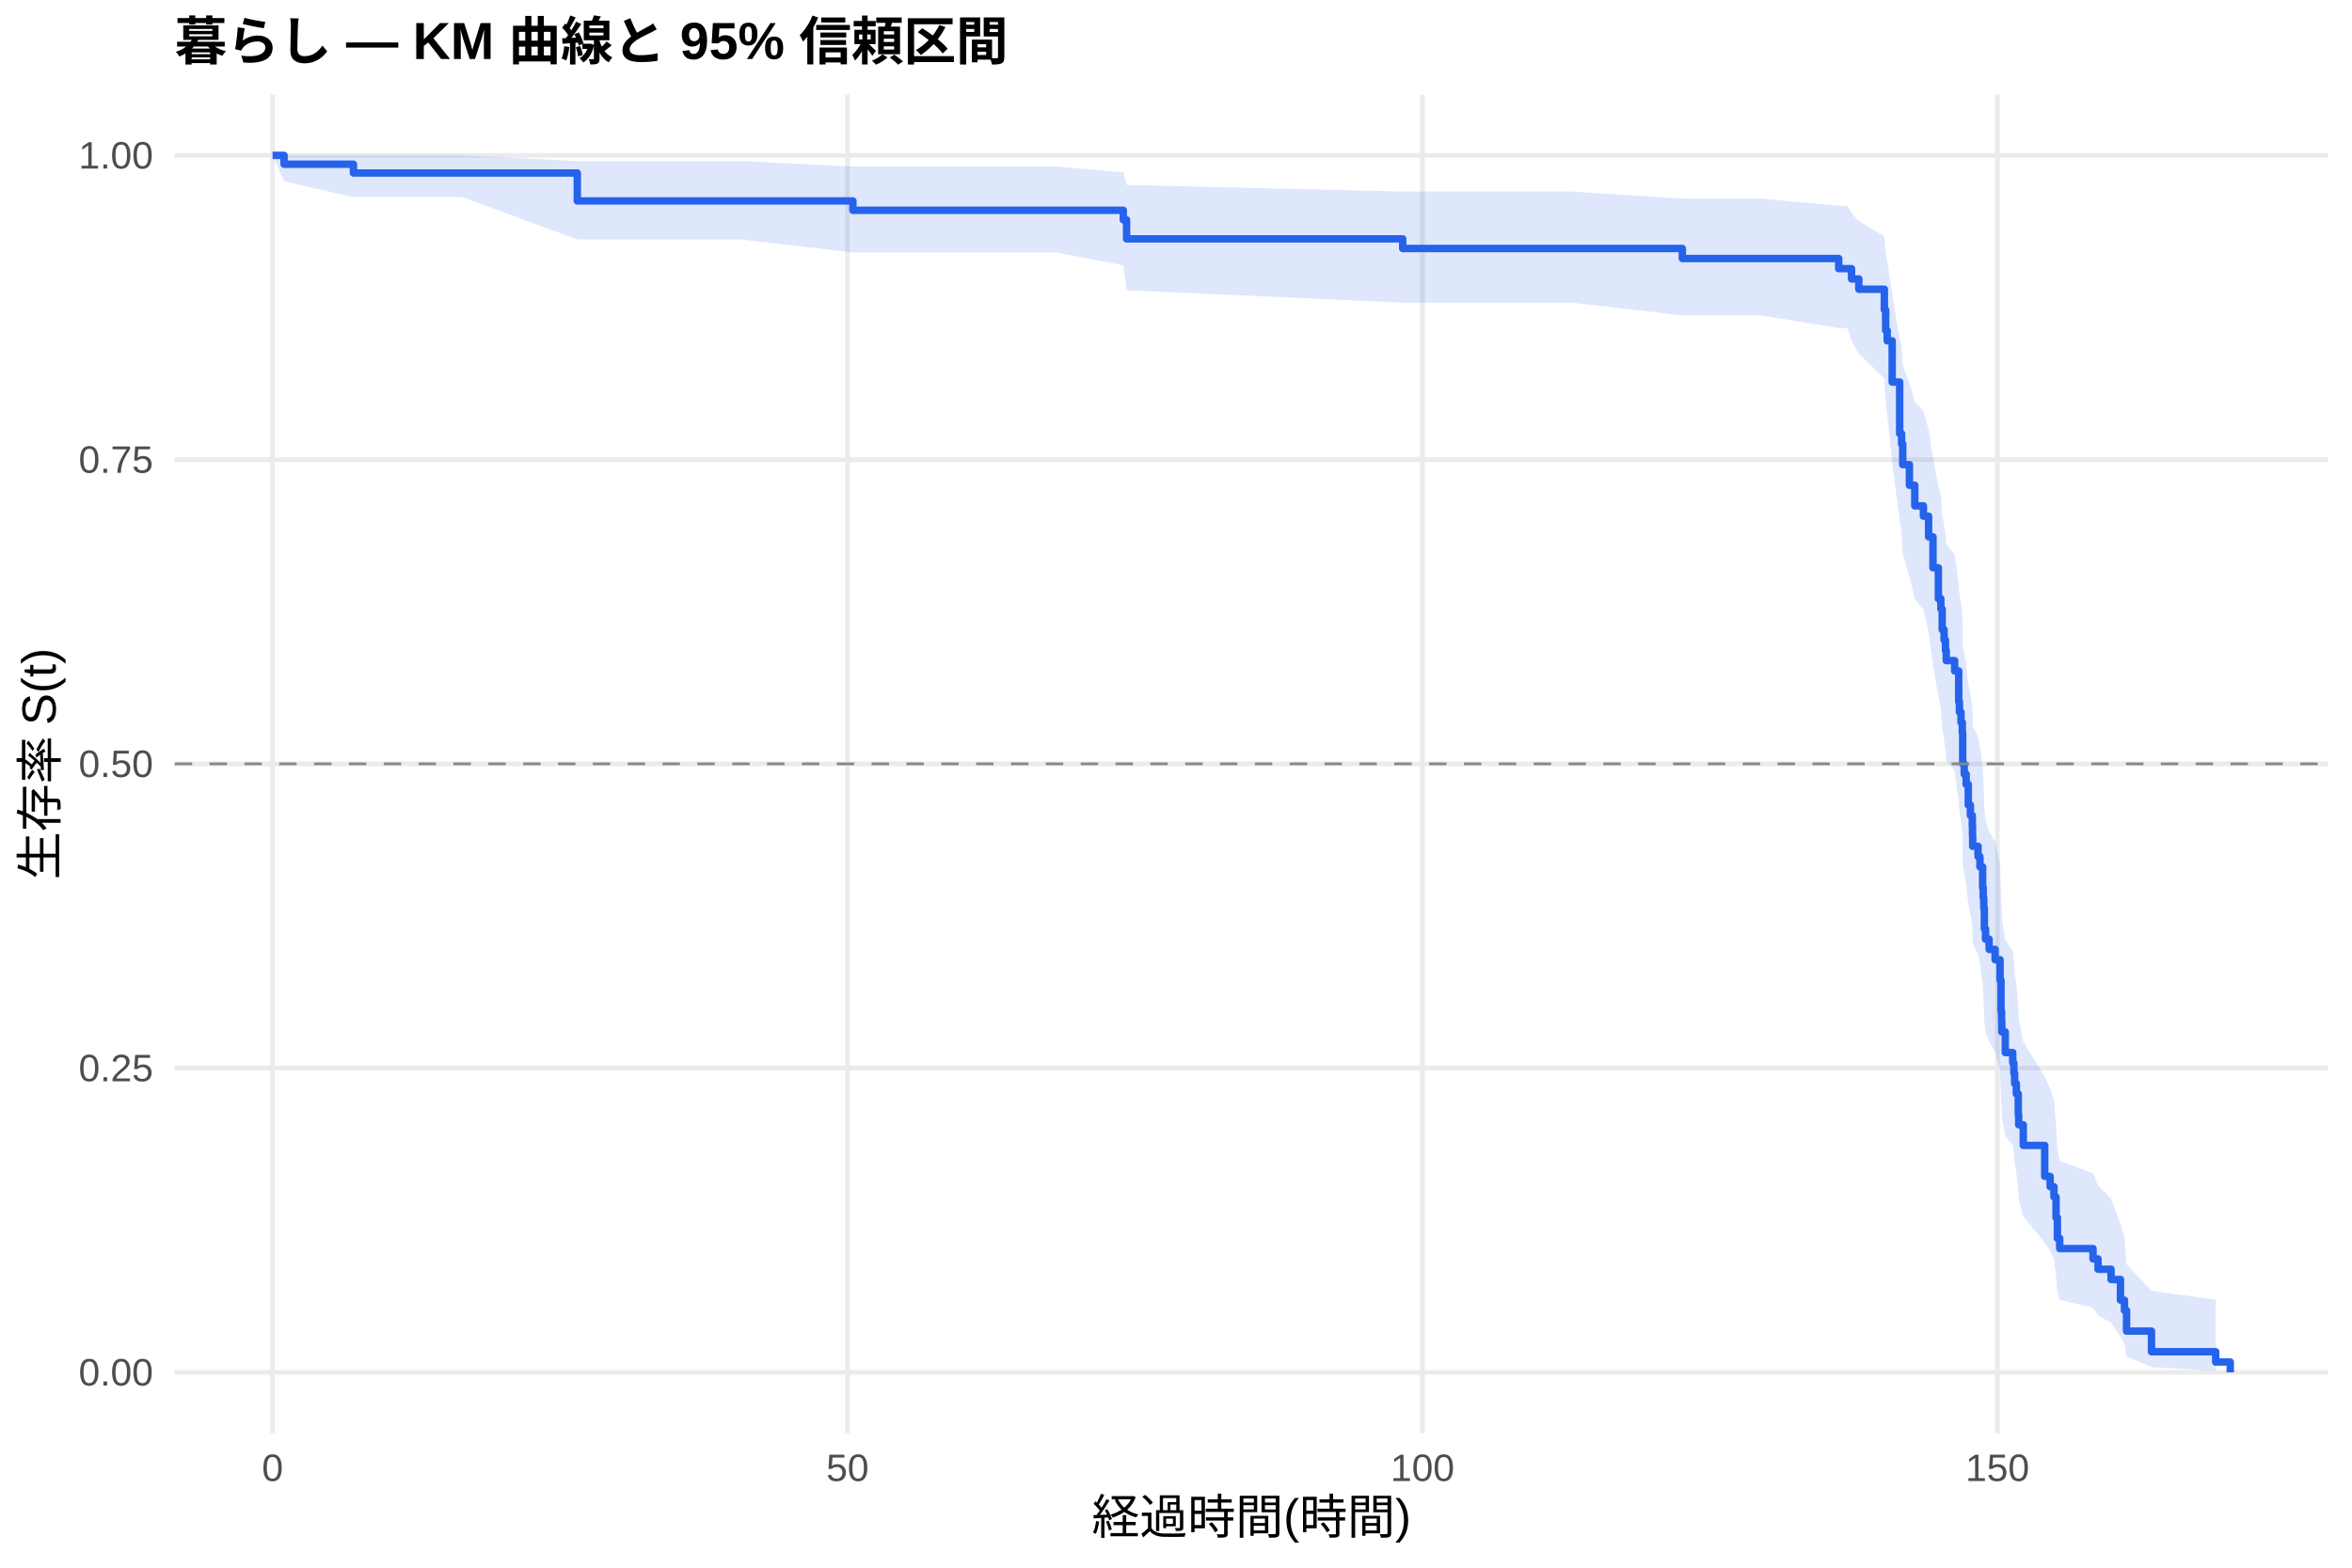
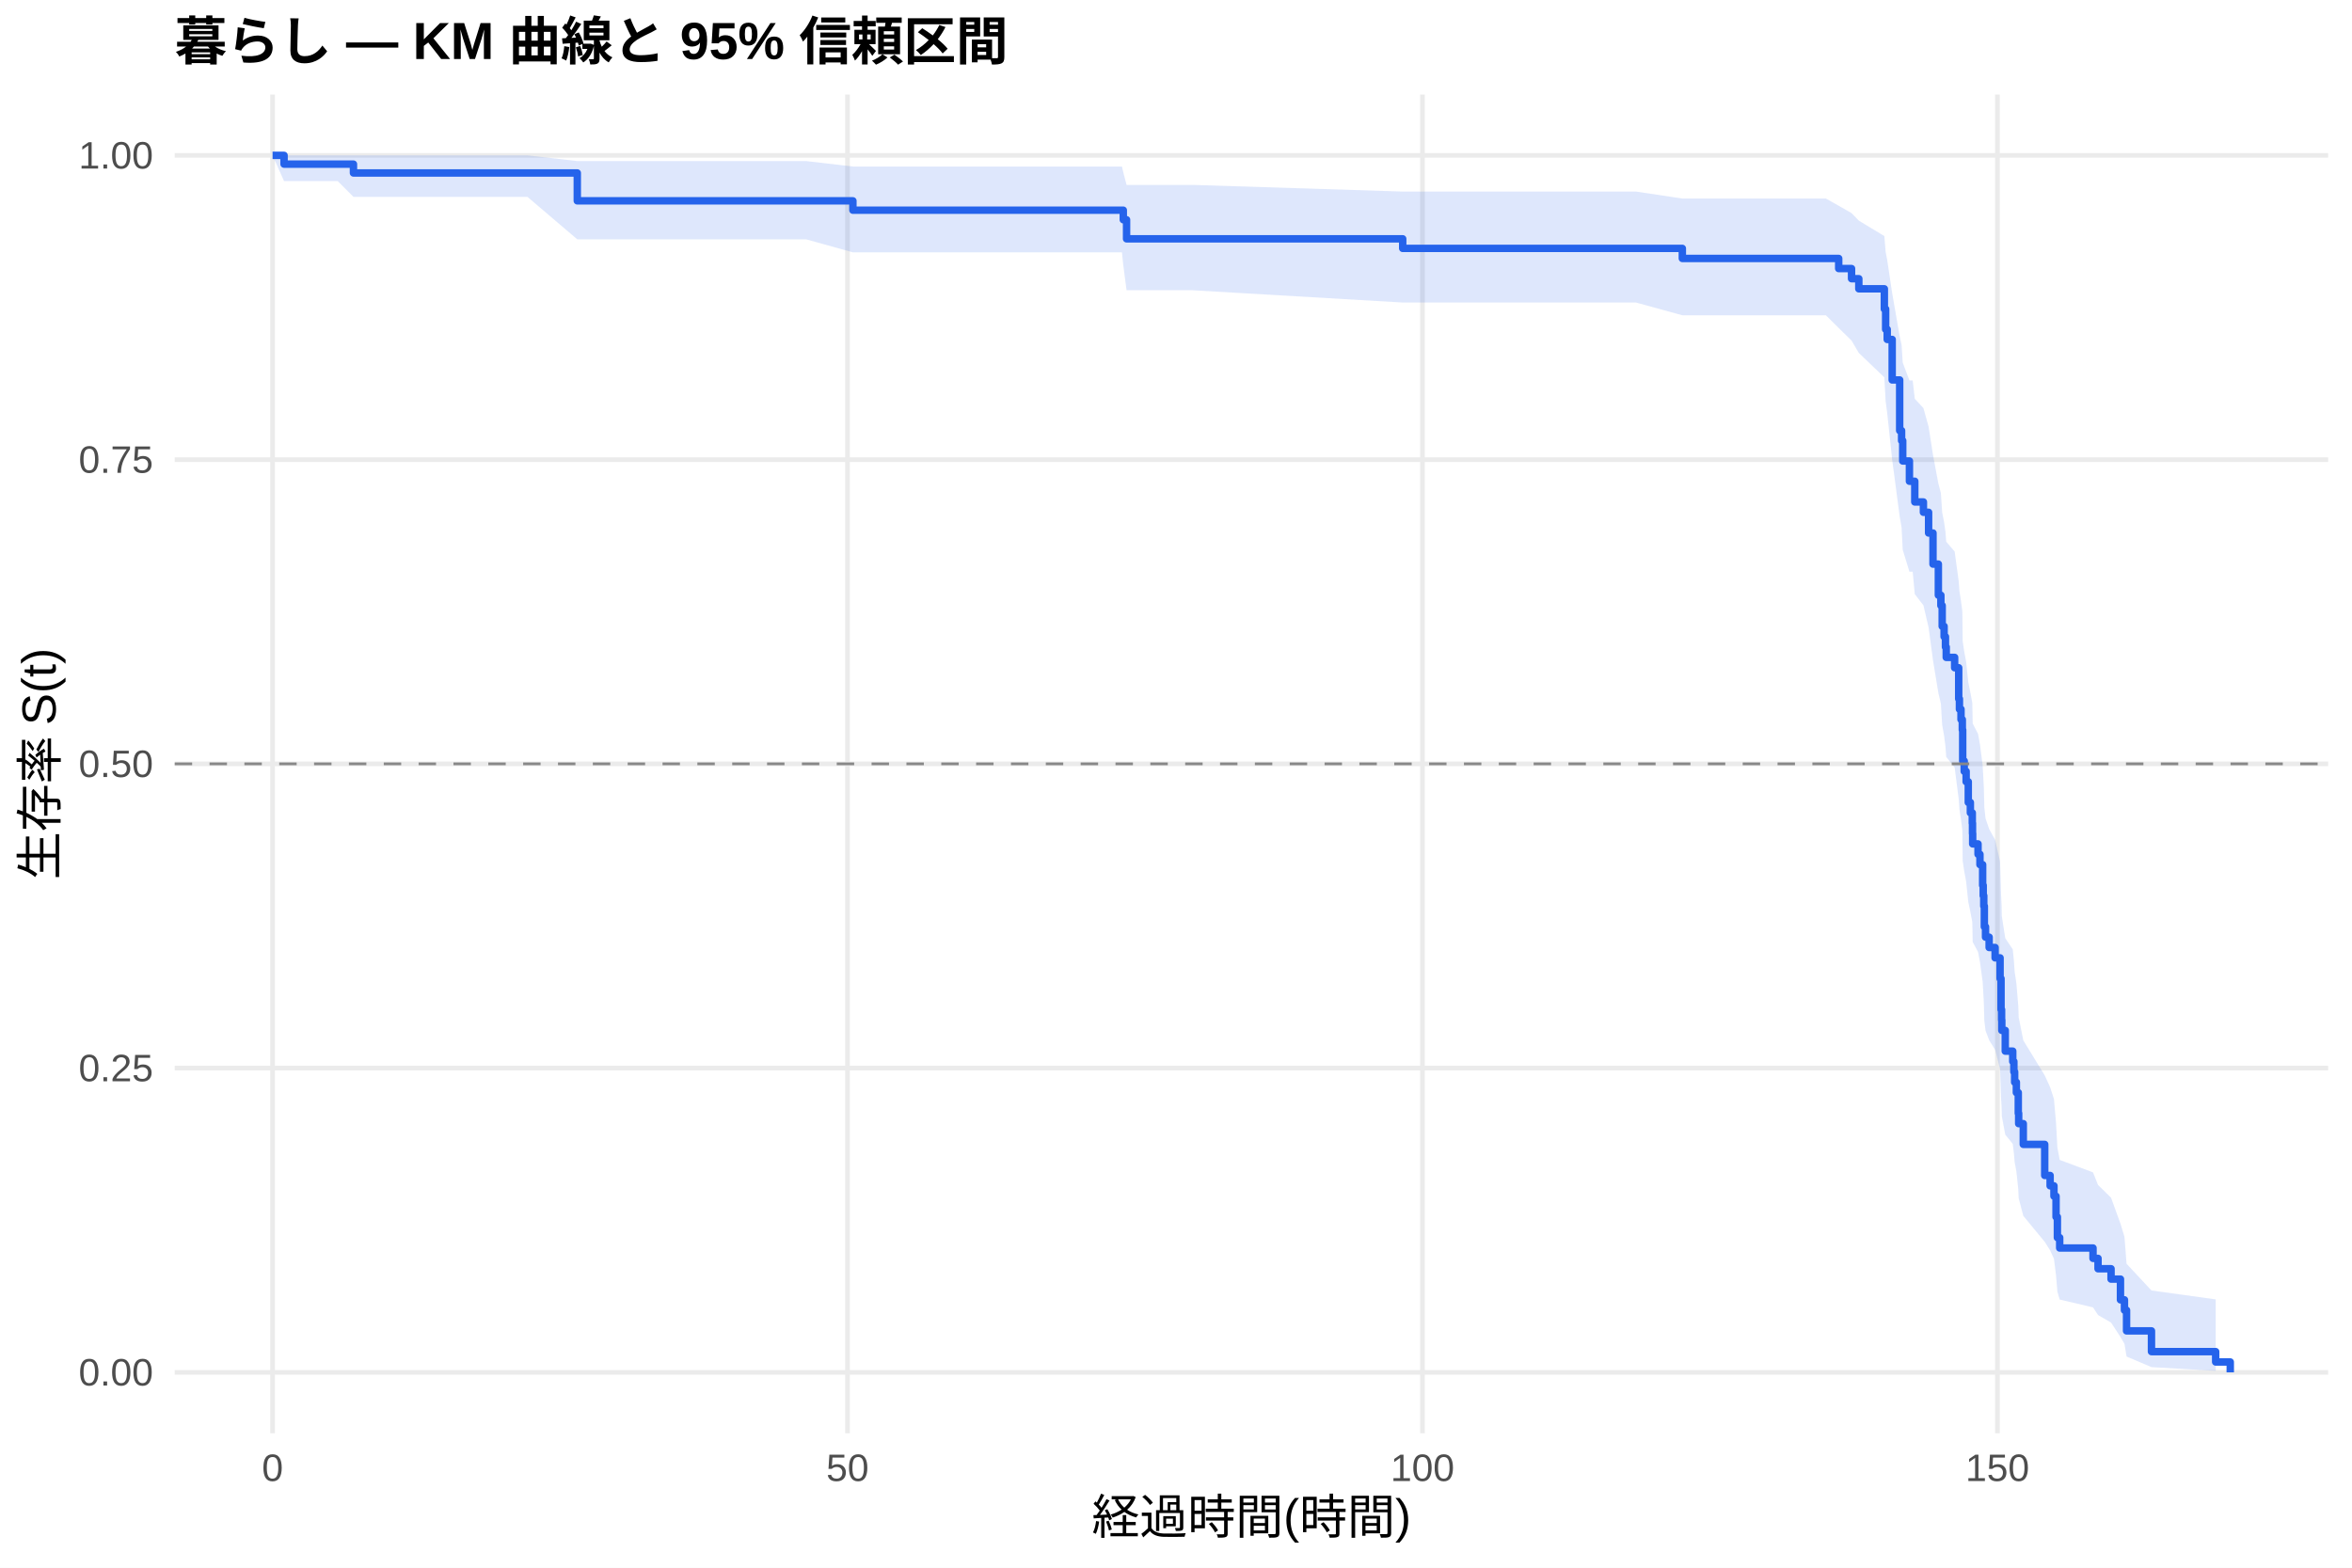
<svg xmlns="http://www.w3.org/2000/svg" width="540.00pt" height="360.00pt" viewBox="0 0 540.00 360.00">
  <g class="svglite">
    <defs>
      <style type="text/css">
    .svglite line, .svglite polyline, .svglite polygon, .svglite path, .svglite rect, .svglite circle {
      fill: none;
      stroke: #000000;
      stroke-linecap: round;
      stroke-linejoin: round;
      stroke-miterlimit: 10.00;
    }
    .svglite text {
      white-space: pre;
    }
    .svglite g.glyphgroup path {
      fill: inherit;
      stroke: none;
    }
  </style>
    </defs>
    <rect width="100%" height="100%" style="stroke: none; fill: #FFFFFF;" />
    <defs>
      <clipPath id="cpMC4wMHw1NDAuMDB8MC4wMHwzNjAuMDA=">
        <rect x="0.00" y="0.00" width="540.00" height="360.00" />
      </clipPath>
    </defs>
    <g clip-path="url(#cpMC4wMHw1NDAuMDB8MC4wMHwzNjAuMDA=)">
      <rect x="0" y="0.00" width="540.00" height="360.00" style="stroke-width: 1.07; stroke: none; fill: #FFFFFF;" />
    </g>
    <defs>
      <clipPath id="cpNDAuMTF8NTM0LjUyfDIxLjcxfDMyOS4xMg==">
        <rect x="40.11" y="21.71" width="494.41" height="307.41" />
      </clipPath>
    </defs>
    <g clip-path="url(#cpNDAuMTF8NTM0LjUyfDIxLjcxfDMyOS4xMg==)">
      <polyline points="40.11,315.14 534.52,315.14 " style="stroke-width: 1.07; stroke: #EBEBEB; stroke-linecap: butt;" />
      <polyline points="40.11,245.28 534.52,245.28 " style="stroke-width: 1.07; stroke: #EBEBEB; stroke-linecap: butt;" />
      <polyline points="40.11,175.41 534.52,175.41 " style="stroke-width: 1.07; stroke: #EBEBEB; stroke-linecap: butt;" />
      <polyline points="40.11,105.55 534.52,105.55 " style="stroke-width: 1.07; stroke: #EBEBEB; stroke-linecap: butt;" />
      <polyline points="40.11,35.68 534.52,35.68 " style="stroke-width: 1.07; stroke: #EBEBEB; stroke-linecap: butt;" />
      <polyline points="62.58,329.12 62.58,21.71 " style="stroke-width: 1.07; stroke: #EBEBEB; stroke-linecap: butt;" />
      <polyline points="194.58,329.12 194.58,21.71 " style="stroke-width: 1.07; stroke: #EBEBEB; stroke-linecap: butt;" />
      <polyline points="326.59,329.12 326.59,21.71 " style="stroke-width: 1.07; stroke: #EBEBEB; stroke-linecap: butt;" />
      <polyline points="458.59,329.12 458.59,21.71 " style="stroke-width: 1.07; stroke: #EBEBEB; stroke-linecap: butt;" />
-       <polygon points="62.58,35.68 65.22,35.68 81.15,35.68 84.45,35.68 106.14,35.68 132.54,36.99 170.12,36.99 195.82,38.24 224.02,38.24 242.63,38.24 257.90,39.58 258.65,42.47 258.82,42.47 322.05,43.99 341.63,43.99 360.64,43.99 386.25,45.60 404.25,45.60 422.15,47.25 424.18,47.25 425.10,48.96 426.77,50.71 432.63,54.31 432.93,58.01 433.29,59.89 434.43,67.63 436.15,77.67 436.59,79.71 436.85,83.84 438.39,88.02 439.62,92.24 441.60,94.36 442.79,98.64 443.80,105.12 445.03,111.69 445.61,113.89 445.91,118.33 446.35,120.55 446.66,122.79 446.84,125.03 448.77,127.29 449.70,134.08 449.87,136.37 450.23,138.65 450.53,140.95 450.62,147.88 450.97,150.21 451.41,152.54 451.90,157.22 452.38,159.58 452.82,161.94 452.87,164.31 452.91,166.68 454.14,169.07 454.58,171.46 455.20,176.26 455.33,178.67 455.46,181.09 455.59,185.96 455.86,188.40 456.69,190.85 458.06,193.31 459.20,198.26 459.42,205.74 459.55,208.25 459.60,210.77 460.39,215.84 462.11,218.39 462.37,220.95 462.55,223.53 462.94,226.11 463.38,231.31 463.47,233.93 464.53,239.20 469.45,247.22 470.69,249.93 471.57,252.65 472.05,258.15 472.36,263.73 472.89,266.56 480.54,269.41 481.69,272.29 484.68,275.21 486.84,281.14 487.76,284.16 488.24,290.32 493.96,296.42 508.70,298.47 508.70,314.81 493.96,313.94 488.24,311.53 487.76,308.62 486.84,307.06 484.68,303.76 481.69,302.05 480.54,300.30 472.89,298.51 472.36,296.70 472.05,292.99 471.57,289.19 470.69,287.27 469.45,285.32 464.53,279.38 463.47,275.35 463.38,273.31 462.94,269.20 462.55,267.13 462.37,265.04 462.11,262.95 460.39,260.84 459.60,256.60 459.55,254.46 459.42,252.32 459.20,245.83 458.06,241.45 456.69,239.26 455.86,237.05 455.59,234.84 455.46,230.38 455.33,228.14 455.20,225.90 454.58,221.38 454.14,219.12 452.91,216.84 452.87,214.56 452.82,212.26 452.38,209.97 451.90,207.66 451.41,203.03 450.97,200.70 450.62,198.37 450.53,191.32 450.23,188.96 449.87,186.59 449.70,184.21 448.77,177.03 446.84,174.62 446.66,172.21 446.35,169.79 445.91,167.35 445.61,162.47 445.03,160.01 443.80,152.60 442.79,145.11 441.60,140.06 439.62,137.53 438.39,132.43 436.85,127.28 436.59,122.10 436.15,119.48 434.43,106.22 433.29,95.32 432.93,92.54 432.63,86.93 426.77,81.20 425.10,78.29 424.18,75.34 422.15,75.34 404.25,72.42 386.25,72.42 360.64,69.49 341.63,69.49 322.05,69.49 258.82,66.67 258.65,66.67 257.90,60.94 242.63,57.97 224.02,57.97 195.82,57.97 170.12,54.98 132.54,54.98 106.14,45.25 84.45,45.25 81.15,45.25 65.22,41.63 62.58,35.68 " style="stroke-width: 0.00; stroke: none; stroke-linecap: butt; fill: #2563EB; fill-opacity: 0.15;" />
-       <polyline points="62.58,35.68 65.22,35.68 81.15,35.68 84.45,35.68 106.14,35.68 132.54,36.99 170.12,36.99 195.82,38.24 224.02,38.24 242.63,38.24 257.90,39.58 258.65,42.47 258.82,42.47 322.05,43.99 341.63,43.99 360.64,43.99 386.25,45.60 404.25,45.60 422.15,47.25 424.18,47.25 425.10,48.96 426.77,50.71 432.63,54.31 432.93,58.01 433.29,59.89 434.43,67.63 436.15,77.67 436.59,79.71 436.85,83.84 438.39,88.02 439.62,92.24 441.60,94.36 442.79,98.64 443.80,105.12 445.03,111.69 445.61,113.89 445.91,118.33 446.35,120.55 446.66,122.79 446.84,125.03 448.77,127.29 449.70,134.08 449.87,136.37 450.23,138.65 450.53,140.95 450.62,147.88 450.97,150.21 451.41,152.54 451.90,157.22 452.38,159.58 452.82,161.94 452.87,164.31 452.91,166.68 454.14,169.07 454.58,171.46 455.20,176.26 455.33,178.67 455.46,181.09 455.59,185.96 455.86,188.40 456.69,190.85 458.06,193.31 459.20,198.26 459.42,205.74 459.55,208.25 459.60,210.77 460.39,215.84 462.11,218.39 462.37,220.95 462.55,223.53 462.94,226.11 463.38,231.31 463.47,233.93 464.53,239.20 469.45,247.22 470.69,249.93 471.57,252.65 472.05,258.15 472.36,263.73 472.89,266.56 480.54,269.41 481.69,272.29 484.68,275.21 486.84,281.14 487.76,284.16 488.24,290.32 493.96,296.42 508.70,298.47 " style="stroke-width: 1.07; stroke: none; stroke-linecap: butt;" />
-       <polyline points="508.70,314.81 493.96,313.94 488.24,311.53 487.76,308.62 486.84,307.06 484.68,303.76 481.69,302.05 480.54,300.30 472.89,298.51 472.36,296.70 472.05,292.99 471.57,289.19 470.69,287.27 469.45,285.32 464.53,279.38 463.47,275.35 463.38,273.31 462.94,269.20 462.55,267.13 462.37,265.04 462.11,262.95 460.39,260.84 459.60,256.60 459.55,254.46 459.42,252.32 459.20,245.83 458.06,241.45 456.69,239.26 455.86,237.05 455.59,234.84 455.46,230.38 455.33,228.14 455.20,225.90 454.58,221.38 454.14,219.12 452.91,216.84 452.87,214.56 452.82,212.26 452.38,209.97 451.90,207.66 451.41,203.03 450.97,200.70 450.62,198.37 450.53,191.32 450.23,188.96 449.87,186.59 449.70,184.21 448.77,177.03 446.84,174.62 446.66,172.21 446.35,169.79 445.91,167.35 445.61,162.47 445.03,160.01 443.80,152.60 442.79,145.11 441.60,140.06 439.62,137.53 438.39,132.43 436.85,127.28 436.59,122.10 436.15,119.48 434.43,106.22 433.29,95.32 432.93,92.54 432.63,86.93 426.77,81.20 425.10,78.29 424.18,75.34 422.15,75.34 404.25,72.42 386.25,72.42 360.64,69.49 341.63,69.49 322.05,69.49 258.82,66.67 258.65,66.67 257.90,60.94 242.63,57.97 224.02,57.97 195.82,57.97 170.12,54.98 132.54,54.98 106.14,45.25 84.45,45.25 81.15,45.25 65.22,41.63 62.58,35.68 " style="stroke-width: 1.07; stroke: none; stroke-linecap: butt;" />
-       <polyline points="62.58,35.68 65.22,35.68 65.22,37.71 81.15,37.71 81.15,39.73 84.45,39.73 84.45,39.73 106.14,39.73 106.14,39.73 132.54,39.73 132.54,46.14 170.12,46.14 170.12,46.14 195.82,46.14 195.82,48.29 224.02,48.29 224.02,48.29 242.63,48.29 242.63,48.29 257.90,48.29 257.90,50.48 258.65,50.48 258.65,54.85 258.82,54.85 258.82,54.85 322.05,54.85 322.05,57.06 341.63,57.06 341.63,57.06 360.64,57.06 360.64,57.06 386.25,57.06 386.25,59.36 404.25,59.36 404.25,59.36 422.15,59.36 422.15,61.69 424.18,61.69 424.18,61.69 425.10,61.69 425.10,64.05 426.77,64.05 426.77,66.42 432.63,66.42 432.63,71.16 432.93,71.16 432.93,75.90 433.29,75.90 433.29,78.27 434.43,78.27 434.43,87.74 436.15,87.74 436.15,99.59 436.59,99.59 436.59,101.95 436.85,101.95 436.85,106.69 438.39,106.69 438.39,111.43 439.62,111.43 439.62,116.17 441.60,116.17 441.60,118.54 442.79,118.54 442.79,123.27 443.80,123.27 443.80,130.38 445.03,130.38 445.03,137.49 445.61,137.49 445.61,139.85 445.91,139.85 445.91,144.59 446.35,144.59 446.35,146.96 446.66,146.96 446.66,149.33 446.84,149.33 446.84,151.70 448.77,151.70 448.77,154.07 449.70,154.07 449.70,161.17 449.87,161.17 449.87,163.54 450.23,163.54 450.23,165.91 450.53,165.91 450.53,168.28 450.62,168.28 450.62,175.39 450.97,175.39 450.97,177.76 451.41,177.76 451.41,180.12 451.90,180.12 451.90,184.86 452.38,184.86 452.38,187.23 452.82,187.23 452.82,189.60 452.87,189.60 452.87,191.97 452.91,191.97 452.91,194.34 454.14,194.34 454.14,196.71 454.58,196.71 454.58,199.07 455.20,199.07 455.20,203.81 455.33,203.81 455.33,206.18 455.46,206.18 455.46,208.55 455.59,208.55 455.59,213.29 455.86,213.29 455.86,215.66 456.69,215.66 456.69,218.02 458.06,218.02 458.06,220.39 459.20,220.39 459.20,225.13 459.42,225.13 459.42,232.24 459.55,232.24 459.55,234.61 459.60,234.61 459.60,236.97 460.39,236.97 460.39,241.71 462.11,241.71 462.11,244.08 462.37,244.08 462.37,246.45 462.55,246.45 462.55,248.82 462.94,248.82 462.94,251.19 463.38,251.19 463.38,255.92 463.47,255.92 463.47,258.29 464.53,258.29 464.53,263.03 469.45,263.03 469.45,270.14 470.69,270.14 470.69,272.51 471.57,272.51 471.57,274.87 472.05,274.87 472.05,279.61 472.36,279.61 472.36,284.35 472.89,284.35 472.89,286.72 480.54,286.72 480.54,289.09 481.69,289.09 481.69,291.46 484.68,291.46 484.68,293.82 486.84,293.82 486.84,298.56 487.76,298.56 487.76,300.93 488.24,300.93 488.24,305.67 493.96,305.67 493.96,310.41 508.70,310.41 508.70,312.77 512.05,312.77 512.05,315.14 " style="stroke-width: 1.71; stroke: #2563EB; stroke-linecap: butt;" />
+       <polygon points="62.58,35.68 65.22,35.68 77.54,35.68 81.15,35.68 99.41,35.68 121.10,35.68 132.54,36.99 185.08,36.99 195.82,38.24 238.98,38.24 257.59,38.24 257.90,39.58 258.65,42.46 273.78,42.46 322.05,43.99 356.59,43.99 375.60,43.99 386.25,45.59 419.21,45.59 422.15,47.25 425.10,48.94 426.77,50.67 432.63,54.21 432.93,57.86 433.29,59.72 434.43,67.33 436.15,77.20 436.59,79.21 436.85,83.27 438.39,87.37 439.14,87.37 439.62,91.58 441.60,93.71 442.79,97.98 443.80,104.47 445.03,111.04 445.61,113.24 445.91,117.68 446.35,119.91 446.66,122.15 446.84,124.40 448.77,126.65 449.70,133.47 449.87,135.75 450.23,138.04 450.53,140.35 450.62,147.29 450.97,149.62 451.41,151.96 451.90,156.66 452.38,159.02 452.82,161.38 452.87,163.76 452.91,166.14 454.14,168.53 454.58,170.93 455.20,175.74 455.33,178.16 455.46,180.59 455.59,185.47 455.86,187.92 456.69,190.38 458.06,192.85 459.20,197.81 459.42,205.31 459.55,207.83 459.60,210.36 460.39,215.45 462.11,218.01 462.37,220.58 462.55,223.16 462.94,225.75 463.38,230.97 463.47,233.60 464.53,238.90 469.45,246.95 470.69,249.66 471.57,252.39 472.05,257.91 472.36,263.52 472.89,266.36 480.54,269.22 481.69,272.11 484.68,275.04 486.84,280.99 487.76,284.02 488.24,290.21 493.96,296.34 508.70,298.39 508.70,314.80 493.96,313.94 488.24,311.51 487.76,308.59 486.84,307.02 484.68,303.71 481.69,301.98 480.54,300.22 472.89,298.43 472.36,296.61 472.05,292.88 471.57,289.07 470.69,287.13 469.45,285.17 464.53,279.20 463.47,275.15 463.38,273.10 462.94,268.97 462.55,266.88 462.37,264.79 462.11,262.68 460.39,260.56 459.60,256.30 459.55,254.15 459.42,251.99 459.20,245.46 458.06,241.07 456.69,238.86 455.86,236.64 455.59,234.41 455.46,229.93 455.33,227.68 455.20,225.42 454.58,220.88 454.14,218.60 452.91,216.31 452.87,214.01 452.82,211.71 452.38,209.39 451.90,207.07 451.41,202.41 450.97,200.07 450.62,197.72 450.53,190.63 450.23,188.25 449.87,185.86 449.70,183.47 448.77,176.24 446.84,173.82 446.66,171.39 446.35,168.95 445.91,166.50 445.61,161.58 445.03,159.10 443.80,151.63 442.79,144.08 441.60,139.00 439.62,136.44 439.14,131.29 438.39,131.29 436.85,126.24 436.59,121.15 436.15,118.58 434.43,105.57 433.29,94.88 432.93,92.16 432.63,86.66 426.77,81.05 425.10,78.21 422.15,75.32 419.21,72.40 386.25,72.40 375.60,69.47 356.59,69.47 322.05,69.47 273.78,66.65 258.65,66.65 257.90,60.91 257.59,57.95 238.98,57.95 195.82,57.95 185.08,54.96 132.54,54.96 121.10,45.21 99.41,45.21 81.15,45.21 77.54,41.59 65.22,41.59 62.58,35.68 " style="stroke-width: 0.00; stroke: none; stroke-linecap: butt; fill: #2563EB; fill-opacity: 0.15;" />
+       <polyline points="62.58,35.68 65.22,35.68 77.54,35.68 81.15,35.68 99.41,35.68 121.10,35.68 132.54,36.99 185.08,36.99 195.82,38.24 238.98,38.24 257.59,38.24 257.90,39.58 258.65,42.46 273.78,42.46 322.05,43.99 356.59,43.99 375.60,43.99 386.25,45.59 419.21,45.59 422.15,47.25 425.10,48.94 426.77,50.67 432.63,54.21 432.93,57.86 433.29,59.72 434.43,67.33 436.15,77.20 436.59,79.21 436.85,83.27 438.39,87.37 439.14,87.37 439.62,91.58 441.60,93.71 442.79,97.98 443.80,104.47 445.03,111.04 445.61,113.24 445.91,117.68 446.35,119.91 446.66,122.15 446.84,124.40 448.77,126.65 449.70,133.47 449.87,135.75 450.23,138.04 450.53,140.35 450.62,147.29 450.97,149.62 451.41,151.96 451.90,156.66 452.38,159.02 452.82,161.38 452.87,163.76 452.91,166.14 454.14,168.53 454.58,170.93 455.20,175.74 455.33,178.16 455.46,180.59 455.59,185.47 455.86,187.92 456.69,190.38 458.06,192.85 459.20,197.81 459.42,205.31 459.55,207.83 459.60,210.36 460.39,215.45 462.11,218.01 462.37,220.58 462.55,223.16 462.94,225.75 463.38,230.97 463.47,233.60 464.53,238.90 469.45,246.95 470.69,249.66 471.57,252.39 472.05,257.91 472.36,263.52 472.89,266.36 480.54,269.22 481.69,272.11 484.68,275.04 486.84,280.99 487.76,284.02 488.24,290.21 493.96,296.34 508.70,298.39 " style="stroke-width: 1.07; stroke: none; stroke-linecap: butt;" />
+       <polyline points="508.70,314.80 493.96,313.94 488.24,311.51 487.76,308.59 486.84,307.02 484.68,303.71 481.69,301.98 480.54,300.22 472.89,298.43 472.36,296.61 472.05,292.88 471.57,289.07 470.69,287.13 469.45,285.17 464.53,279.20 463.47,275.15 463.38,273.10 462.94,268.97 462.55,266.88 462.37,264.79 462.11,262.68 460.39,260.56 459.60,256.30 459.55,254.15 459.42,251.99 459.20,245.46 458.06,241.07 456.69,238.86 455.86,236.64 455.59,234.41 455.46,229.93 455.33,227.68 455.20,225.42 454.58,220.88 454.14,218.60 452.91,216.31 452.87,214.01 452.82,211.71 452.38,209.39 451.90,207.07 451.41,202.41 450.97,200.07 450.62,197.72 450.53,190.63 450.23,188.25 449.87,185.86 449.70,183.47 448.77,176.24 446.84,173.82 446.66,171.39 446.35,168.95 445.91,166.50 445.61,161.58 445.03,159.10 443.80,151.63 442.79,144.08 441.60,139.00 439.62,136.44 439.14,131.29 438.39,131.29 436.85,126.24 436.59,121.15 436.15,118.58 434.43,105.57 433.29,94.88 432.93,92.16 432.63,86.66 426.77,81.05 425.10,78.21 422.15,75.32 419.21,72.40 386.25,72.40 375.60,69.47 356.59,69.47 322.05,69.47 273.78,66.65 258.65,66.65 257.90,60.91 257.59,57.95 238.98,57.95 195.82,57.95 185.08,54.96 132.54,54.96 121.10,45.21 99.41,45.21 81.15,45.21 77.54,41.59 65.22,41.59 62.58,35.68 " style="stroke-width: 1.07; stroke: none; stroke-linecap: butt;" />
+       <polyline points="62.58,35.68 65.22,35.68 65.22,37.69 77.54,37.69 77.54,37.69 81.15,37.69 81.15,39.72 99.41,39.72 99.41,39.72 121.10,39.72 121.10,39.72 132.54,39.72 132.54,46.12 185.08,46.12 185.08,46.12 195.82,46.12 195.82,48.27 238.98,48.27 238.98,48.27 257.59,48.27 257.59,48.27 257.90,48.27 257.90,50.46 258.65,50.46 258.65,54.84 273.78,54.84 273.78,54.84 322.05,54.84 322.05,57.04 356.59,57.04 356.59,57.04 375.60,57.04 375.60,57.04 386.25,57.04 386.25,59.35 419.21,59.35 419.21,59.35 422.15,59.35 422.15,61.67 425.10,61.67 425.10,64.00 426.77,64.00 426.77,66.32 432.63,66.32 432.63,70.97 432.93,70.97 432.93,75.63 433.29,75.63 433.29,77.95 434.43,77.95 434.43,87.25 436.15,87.25 436.15,98.88 436.59,98.88 436.59,101.20 436.85,101.20 436.85,105.86 438.39,105.86 438.39,110.51 439.14,110.51 439.14,110.51 439.62,110.51 439.62,115.27 441.60,115.27 441.60,117.64 442.79,117.64 442.79,122.40 443.80,122.40 443.80,129.54 445.03,129.54 445.03,136.68 445.61,136.68 445.61,139.06 445.91,139.06 445.91,143.82 446.35,143.82 446.35,146.20 446.66,146.20 446.66,148.58 446.84,148.58 446.84,150.96 448.77,150.96 448.77,153.34 449.70,153.34 449.70,160.48 449.87,160.48 449.87,162.86 450.23,162.86 450.23,165.23 450.53,165.23 450.53,167.61 450.62,167.61 450.62,174.75 450.97,174.75 450.97,177.13 451.41,177.13 451.41,179.51 451.90,179.51 451.90,184.27 452.38,184.27 452.38,186.65 452.82,186.65 452.82,189.03 452.87,189.03 452.87,191.41 452.91,191.41 452.91,193.79 454.14,193.79 454.14,196.17 454.58,196.17 454.58,198.55 455.20,198.55 455.20,203.31 455.33,203.31 455.33,205.69 455.46,205.69 455.46,208.07 455.59,208.07 455.59,212.82 455.86,212.82 455.86,215.20 456.69,215.20 456.69,217.58 458.06,217.58 458.06,219.96 459.20,219.96 459.20,224.72 459.42,224.72 459.42,231.86 459.55,231.86 459.55,234.24 459.60,234.24 459.60,236.62 460.39,236.62 460.39,241.38 462.11,241.38 462.11,243.76 462.37,243.76 462.37,246.14 462.55,246.14 462.55,248.52 462.94,248.52 462.94,250.90 463.38,250.90 463.38,255.66 463.47,255.66 463.47,258.03 464.53,258.03 464.53,262.79 469.45,262.79 469.45,269.93 470.69,269.93 470.69,272.31 471.57,272.31 471.57,274.69 472.05,274.69 472.05,279.45 472.36,279.45 472.36,284.21 472.89,284.21 472.89,286.59 480.54,286.59 480.54,288.97 481.69,288.97 481.69,291.35 484.68,291.35 484.68,293.73 486.84,293.73 486.84,298.49 487.76,298.49 487.76,300.87 488.24,300.87 488.24,305.62 493.96,305.62 493.96,310.38 508.70,310.38 508.70,312.76 512.05,312.76 512.05,315.14 " style="stroke-width: 1.71; stroke: #2563EB; stroke-linecap: butt;" />
      <line x1="40.11" y1="175.41" x2="534.52" y2="175.41" style="stroke-width: 0.64; stroke: #888888; stroke-dasharray: 4.00,4.00; stroke-linecap: butt;" />
    </g>
    <g clip-path="url(#cpMC4wMHw1NDAuMDB8MC4wMHwzNjAuMDA=)">
      <text x="35.18" y="318.17" text-anchor="end" style="font-size: 8.80px;fill: #4D4D4D; font-family: &quot;Liberation Sans&quot;;" textLength="17.11px" lengthAdjust="spacingAndGlyphs">0.00</text>
      <text x="35.18" y="248.30" text-anchor="end" style="font-size: 8.80px;fill: #4D4D4D; font-family: &quot;Liberation Sans&quot;;" textLength="17.11px" lengthAdjust="spacingAndGlyphs">0.25</text>
      <text x="35.18" y="178.44" text-anchor="end" style="font-size: 8.80px;fill: #4D4D4D; font-family: &quot;Liberation Sans&quot;;" textLength="17.11px" lengthAdjust="spacingAndGlyphs">0.50</text>
      <text x="35.18" y="108.57" text-anchor="end" style="font-size: 8.80px;fill: #4D4D4D; font-family: &quot;Liberation Sans&quot;;" textLength="17.11px" lengthAdjust="spacingAndGlyphs">0.75</text>
      <text x="35.18" y="38.71" text-anchor="end" style="font-size: 8.80px;fill: #4D4D4D; font-family: &quot;Liberation Sans&quot;;" textLength="17.11px" lengthAdjust="spacingAndGlyphs">1.00</text>
      <text x="62.58" y="340.10" text-anchor="middle" style="font-size: 8.80px;fill: #4D4D4D; font-family: &quot;Liberation Sans&quot;;" textLength="4.89px" lengthAdjust="spacingAndGlyphs">0</text>
      <text x="194.58" y="340.10" text-anchor="middle" style="font-size: 8.80px;fill: #4D4D4D; font-family: &quot;Liberation Sans&quot;;" textLength="9.78px" lengthAdjust="spacingAndGlyphs">50</text>
      <text x="326.59" y="340.10" text-anchor="middle" style="font-size: 8.80px;fill: #4D4D4D; font-family: &quot;Liberation Sans&quot;;" textLength="14.67px" lengthAdjust="spacingAndGlyphs">100</text>
      <text x="458.59" y="340.10" text-anchor="middle" style="font-size: 8.80px;fill: #4D4D4D; font-family: &quot;Liberation Sans&quot;;" textLength="14.67px" lengthAdjust="spacingAndGlyphs">150</text>
      <text x="287.32" y="352.24" text-anchor="middle" style="font-size: 11.00px; font-family: &quot;Liberation Sans&quot;;" textLength="73.31px" lengthAdjust="spacingAndGlyphs">経過時間(時間)</text>
      <text transform="translate(13.05,175.41) rotate(-90)" text-anchor="middle" style="font-size: 11.00px; font-family: &quot;Liberation Sans&quot;;" textLength="53.78px" lengthAdjust="spacingAndGlyphs">生存率 S(t)</text>
      <text x="40.11" y="13.74" style="font-size: 12.00px; font-weight: bold; font-family: &quot;Liberation Sans&quot;;" textLength="191.33px" lengthAdjust="spacingAndGlyphs">暮らし — KM 曲線と 95% 信頼区間</text>
    </g>
  </g>
</svg>
